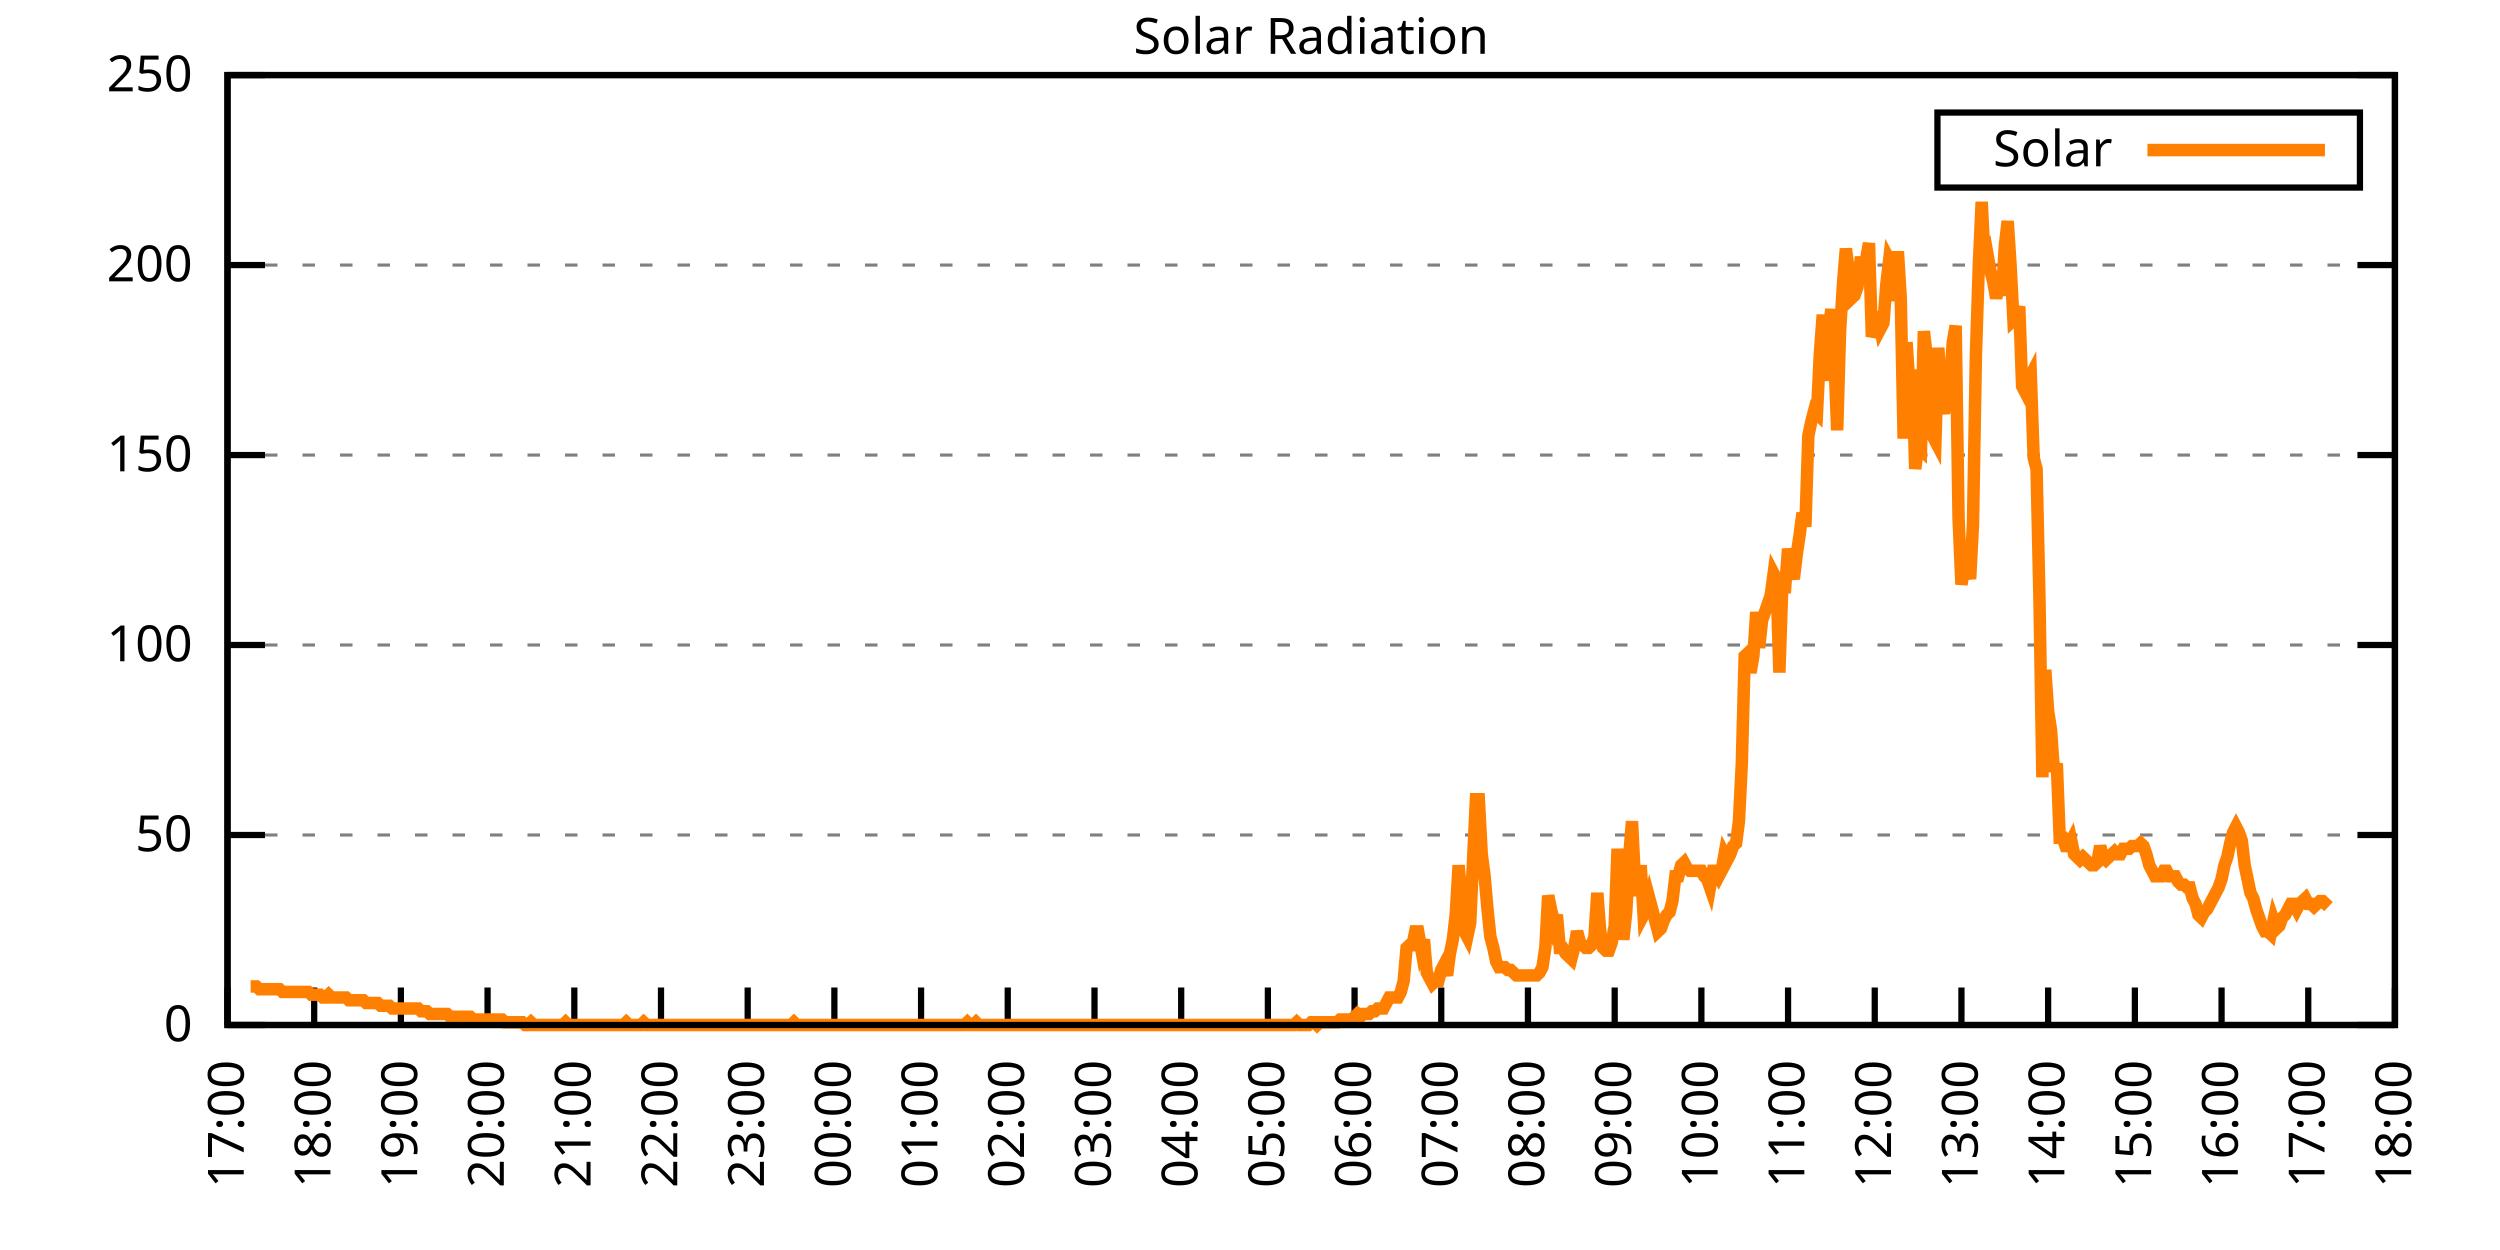
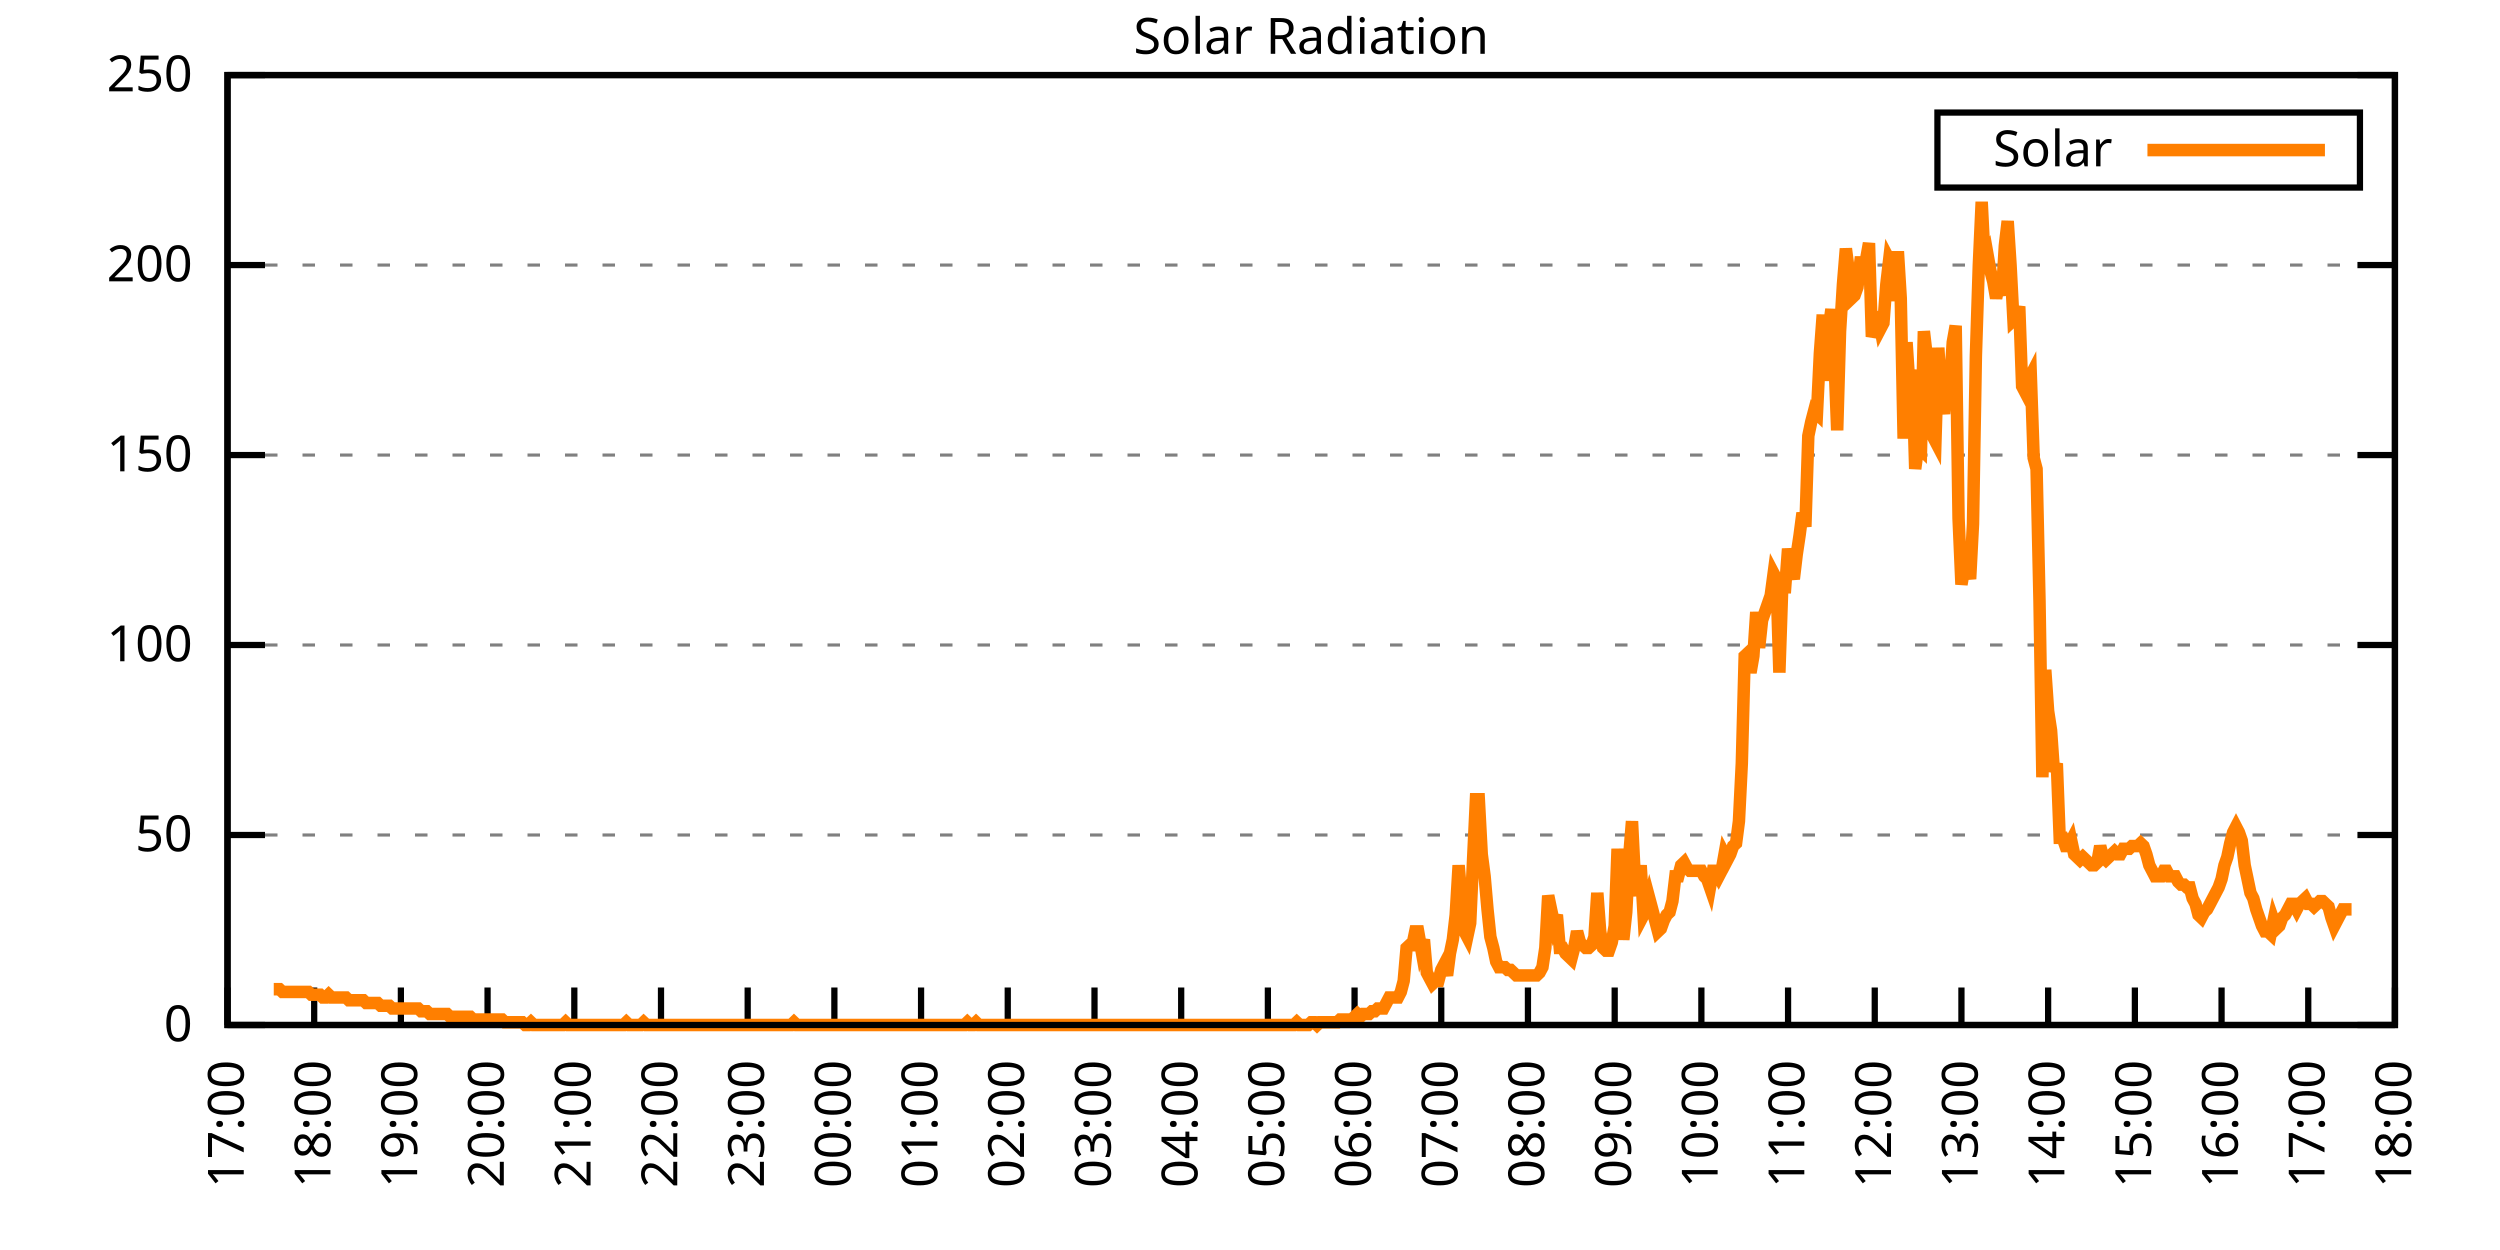
<svg xmlns="http://www.w3.org/2000/svg" xmlns:xlink="http://www.w3.org/1999/xlink" width="400" height="200" viewBox="0 0 400 200">
  <g id="gnuplot_canvas">
    <rect x="0" y="0" width="400" height="200" fill="none" />
    <defs>
      <circle id="gpDot" r="0.5" stroke-width="0.5" stroke="currentColor" />
      <path id="gpPt0" stroke-width="0.333" stroke="currentColor" d="M-1,0 h2 M0,-1 v2" />
      <path id="gpPt1" stroke-width="0.333" stroke="currentColor" d="M-1,-1 L1,1 M1,-1 L-1,1" />
      <path id="gpPt2" stroke-width="0.333" stroke="currentColor" d="M-1,0 L1,0 M0,-1 L0,1 M-1,-1 L1,1 M-1,1 L1,-1" />
      <rect id="gpPt3" stroke-width="0.333" stroke="currentColor" x="-1" y="-1" width="2" height="2" />
      <rect id="gpPt4" stroke-width="0.333" stroke="currentColor" fill="currentColor" x="-1" y="-1" width="2" height="2" />
      <circle id="gpPt5" stroke-width="0.333" stroke="currentColor" cx="0" cy="0" r="1" />
      <use xlink:href="#gpPt5" id="gpPt6" fill="currentColor" stroke="none" />
      <path id="gpPt7" stroke-width="0.333" stroke="currentColor" d="M0,-1.33 L-1.33,0.67 L1.33,0.67 z" />
      <use xlink:href="#gpPt7" id="gpPt8" fill="currentColor" stroke="none" />
      <use xlink:href="#gpPt7" id="gpPt9" stroke="currentColor" transform="rotate(180)" />
      <use xlink:href="#gpPt9" id="gpPt10" fill="currentColor" stroke="none" />
      <use xlink:href="#gpPt3" id="gpPt11" stroke="currentColor" transform="rotate(45)" />
      <use xlink:href="#gpPt11" id="gpPt12" fill="currentColor" stroke="none" />
      <path id="gpPt13" stroke-width="0.333" stroke="currentColor" d="M0,1.330 L1.265,0.411 L0.782,-1.067 L-0.782,-1.076 L-1.265,0.411 z" />
      <use xlink:href="#gpPt13" id="gpPt14" fill="currentColor" stroke="none" />
      <filter id="textbox" filterUnits="objectBoundingBox" x="0" y="0" height="1" width="1">
        <feFlood flood-color="white" flood-opacity="1" result="bgnd" />
        <feComposite in="SourceGraphic" in2="bgnd" operator="atop" />
      </filter>
      <filter id="greybox" filterUnits="objectBoundingBox" x="0" y="0" height="1" width="1">
        <feFlood flood-color="lightgrey" flood-opacity="1" result="grey" />
        <feComposite in="SourceGraphic" in2="grey" operator="atop" />
      </filter>
    </defs>
    <g fill="none" color="white" stroke="currentColor" stroke-width="1.00" stroke-linecap="butt" stroke-linejoin="miter">
</g>
    <g fill="none" color="black" stroke="currentColor" stroke-width="1.00" stroke-linecap="butt" stroke-linejoin="miter">
      <g stroke="none" shape-rendering="crispEdges">
        <polygon fill="rgb(255, 255, 255)" points="36.40,164.00 383.18,164.00 383.18,12.02 36.40,12.02 " />
      </g>
    </g>
    <g fill="none" color="black" stroke="currentColor" stroke-width="1.00" stroke-linecap="butt" stroke-linejoin="miter">
</g>
    <g fill="none" color="black" stroke="black" stroke-width="0.50" stroke-linecap="butt" stroke-linejoin="miter">
</g>
    <g fill="none" color="gray" stroke="currentColor" stroke-width="0.50" stroke-linecap="butt" stroke-linejoin="miter">
      <path stroke="gray" stroke-dasharray="2,4" class="gridline" d="M36.40,164.00 L383.19,164.00  " />
    </g>
    <g fill="none" color="gray" stroke="gray" stroke-width="1.00" stroke-linecap="butt" stroke-linejoin="miter">
</g>
    <g fill="none" color="black" stroke="currentColor" stroke-width="1.00" stroke-linecap="butt" stroke-linejoin="miter">
      <path stroke="black" d="M36.40,164.00 L42.40,164.00 M383.19,164.00 L377.19,164.00  " />
      <g transform="translate(30.80,166.60)" stroke="none" fill="black" font-family="Sans" font-size="8.00" text-anchor="end">
        <text>
          <tspan font-family="Sans"> 0</tspan>
        </text>
      </g>
    </g>
    <g fill="none" color="black" stroke="currentColor" stroke-width="1.00" stroke-linecap="butt" stroke-linejoin="miter">
</g>
    <g fill="none" color="black" stroke="black" stroke-width="0.50" stroke-linecap="butt" stroke-linejoin="miter">
</g>
    <g fill="none" color="gray" stroke="currentColor" stroke-width="0.50" stroke-linecap="butt" stroke-linejoin="miter">
      <path stroke="gray" stroke-dasharray="2,4" class="gridline" d="M36.40,133.60 L383.19,133.60  " />
    </g>
    <g fill="none" color="gray" stroke="gray" stroke-width="1.00" stroke-linecap="butt" stroke-linejoin="miter">
</g>
    <g fill="none" color="black" stroke="currentColor" stroke-width="1.00" stroke-linecap="butt" stroke-linejoin="miter">
      <path stroke="black" d="M36.40,133.60 L42.40,133.60 M383.19,133.60 L377.19,133.60  " />
      <g transform="translate(30.80,136.20)" stroke="none" fill="black" font-family="Sans" font-size="8.00" text-anchor="end">
        <text>
          <tspan font-family="Sans"> 50</tspan>
        </text>
      </g>
    </g>
    <g fill="none" color="black" stroke="currentColor" stroke-width="1.00" stroke-linecap="butt" stroke-linejoin="miter">
</g>
    <g fill="none" color="black" stroke="black" stroke-width="0.50" stroke-linecap="butt" stroke-linejoin="miter">
</g>
    <g fill="none" color="gray" stroke="currentColor" stroke-width="0.50" stroke-linecap="butt" stroke-linejoin="miter">
      <path stroke="gray" stroke-dasharray="2,4" class="gridline" d="M36.40,103.20 L383.19,103.20  " />
    </g>
    <g fill="none" color="gray" stroke="gray" stroke-width="1.00" stroke-linecap="butt" stroke-linejoin="miter">
</g>
    <g fill="none" color="black" stroke="currentColor" stroke-width="1.00" stroke-linecap="butt" stroke-linejoin="miter">
      <path stroke="black" d="M36.40,103.20 L42.40,103.20 M383.19,103.20 L377.19,103.20  " />
      <g transform="translate(30.80,105.80)" stroke="none" fill="black" font-family="Sans" font-size="8.00" text-anchor="end">
        <text>
          <tspan font-family="Sans"> 100</tspan>
        </text>
      </g>
    </g>
    <g fill="none" color="black" stroke="currentColor" stroke-width="1.00" stroke-linecap="butt" stroke-linejoin="miter">
</g>
    <g fill="none" color="black" stroke="black" stroke-width="0.50" stroke-linecap="butt" stroke-linejoin="miter">
</g>
    <g fill="none" color="gray" stroke="currentColor" stroke-width="0.50" stroke-linecap="butt" stroke-linejoin="miter">
      <path stroke="gray" stroke-dasharray="2,4" class="gridline" d="M36.40,72.81 L383.19,72.81  " />
    </g>
    <g fill="none" color="gray" stroke="gray" stroke-width="1.00" stroke-linecap="butt" stroke-linejoin="miter">
</g>
    <g fill="none" color="black" stroke="currentColor" stroke-width="1.00" stroke-linecap="butt" stroke-linejoin="miter">
      <path stroke="black" d="M36.40,72.81 L42.40,72.81 M383.19,72.81 L377.19,72.81  " />
      <g transform="translate(30.80,75.41)" stroke="none" fill="black" font-family="Sans" font-size="8.00" text-anchor="end">
        <text>
          <tspan font-family="Sans"> 150</tspan>
        </text>
      </g>
    </g>
    <g fill="none" color="black" stroke="currentColor" stroke-width="1.00" stroke-linecap="butt" stroke-linejoin="miter">
</g>
    <g fill="none" color="black" stroke="black" stroke-width="0.50" stroke-linecap="butt" stroke-linejoin="miter">
</g>
    <g fill="none" color="gray" stroke="currentColor" stroke-width="0.50" stroke-linecap="butt" stroke-linejoin="miter">
      <path stroke="gray" stroke-dasharray="2,4" class="gridline" d="M36.40,42.41 L383.19,42.41  " />
    </g>
    <g fill="none" color="gray" stroke="gray" stroke-width="1.00" stroke-linecap="butt" stroke-linejoin="miter">
</g>
    <g fill="none" color="black" stroke="currentColor" stroke-width="1.00" stroke-linecap="butt" stroke-linejoin="miter">
      <path stroke="black" d="M36.40,42.41 L42.40,42.41 M383.19,42.41 L377.19,42.41  " />
      <g transform="translate(30.80,45.01)" stroke="none" fill="black" font-family="Sans" font-size="8.00" text-anchor="end">
        <text>
          <tspan font-family="Sans"> 200</tspan>
        </text>
      </g>
    </g>
    <g fill="none" color="black" stroke="currentColor" stroke-width="1.00" stroke-linecap="butt" stroke-linejoin="miter">
</g>
    <g fill="none" color="black" stroke="black" stroke-width="0.50" stroke-linecap="butt" stroke-linejoin="miter">
</g>
    <g fill="none" color="gray" stroke="currentColor" stroke-width="0.50" stroke-linecap="butt" stroke-linejoin="miter">
      <path stroke="gray" stroke-dasharray="2,4" class="gridline" d="M36.40,12.01 L383.19,12.01  " />
    </g>
    <g fill="none" color="gray" stroke="gray" stroke-width="1.00" stroke-linecap="butt" stroke-linejoin="miter">
</g>
    <g fill="none" color="black" stroke="currentColor" stroke-width="1.00" stroke-linecap="butt" stroke-linejoin="miter">
      <path stroke="black" d="M36.40,12.01 L42.40,12.01 M383.19,12.01 L377.19,12.01  " />
      <g transform="translate(30.80,14.61)" stroke="none" fill="black" font-family="Sans" font-size="8.00" text-anchor="end">
        <text>
          <tspan font-family="Sans"> 250</tspan>
        </text>
      </g>
    </g>
    <g fill="none" color="black" stroke="currentColor" stroke-width="1.00" stroke-linecap="butt" stroke-linejoin="miter">
      <path stroke="black" d="M36.40,164.00 L36.40,158.00  " />
      <g transform="translate(39.00,169.60) rotate(270.00)" stroke="none" fill="black" font-family="Sans" font-size="8.00" text-anchor="end">
        <text>
          <tspan font-family="Sans">17:00</tspan>
        </text>
      </g>
    </g>
    <g fill="none" color="black" stroke="currentColor" stroke-width="1.00" stroke-linecap="butt" stroke-linejoin="miter">
      <path stroke="black" d="M50.27,164.00 L50.27,158.00  " />
      <g transform="translate(52.87,169.60) rotate(270.00)" stroke="none" fill="black" font-family="Sans" font-size="8.00" text-anchor="end">
        <text>
          <tspan font-family="Sans">18:00</tspan>
        </text>
      </g>
    </g>
    <g fill="none" color="black" stroke="currentColor" stroke-width="1.00" stroke-linecap="butt" stroke-linejoin="miter">
      <path stroke="black" d="M64.14,164.00 L64.14,158.00  " />
      <g transform="translate(66.74,169.60) rotate(270.00)" stroke="none" fill="black" font-family="Sans" font-size="8.00" text-anchor="end">
        <text>
          <tspan font-family="Sans">19:00</tspan>
        </text>
      </g>
    </g>
    <g fill="none" color="black" stroke="currentColor" stroke-width="1.00" stroke-linecap="butt" stroke-linejoin="miter">
      <path stroke="black" d="M78.01,164.00 L78.01,158.00  " />
      <g transform="translate(80.61,169.60) rotate(270.00)" stroke="none" fill="black" font-family="Sans" font-size="8.00" text-anchor="end">
        <text>
          <tspan font-family="Sans">20:00</tspan>
        </text>
      </g>
    </g>
    <g fill="none" color="black" stroke="currentColor" stroke-width="1.00" stroke-linecap="butt" stroke-linejoin="miter">
      <path stroke="black" d="M91.89,164.00 L91.89,158.00  " />
      <g transform="translate(94.49,169.60) rotate(270.00)" stroke="none" fill="black" font-family="Sans" font-size="8.00" text-anchor="end">
        <text>
          <tspan font-family="Sans">21:00</tspan>
        </text>
      </g>
    </g>
    <g fill="none" color="black" stroke="currentColor" stroke-width="1.00" stroke-linecap="butt" stroke-linejoin="miter">
      <path stroke="black" d="M105.76,164.00 L105.76,158.00  " />
      <g transform="translate(108.36,169.60) rotate(270.00)" stroke="none" fill="black" font-family="Sans" font-size="8.00" text-anchor="end">
        <text>
          <tspan font-family="Sans">22:00</tspan>
        </text>
      </g>
    </g>
    <g fill="none" color="black" stroke="currentColor" stroke-width="1.00" stroke-linecap="butt" stroke-linejoin="miter">
      <path stroke="black" d="M119.63,164.00 L119.63,158.00  " />
      <g transform="translate(122.23,169.60) rotate(270.00)" stroke="none" fill="black" font-family="Sans" font-size="8.00" text-anchor="end">
        <text>
          <tspan font-family="Sans">23:00</tspan>
        </text>
      </g>
    </g>
    <g fill="none" color="black" stroke="currentColor" stroke-width="1.00" stroke-linecap="butt" stroke-linejoin="miter">
      <path stroke="black" d="M133.50,164.00 L133.50,158.00  " />
      <g transform="translate(136.10,169.60) rotate(270.00)" stroke="none" fill="black" font-family="Sans" font-size="8.00" text-anchor="end">
        <text>
          <tspan font-family="Sans">00:00</tspan>
        </text>
      </g>
    </g>
    <g fill="none" color="black" stroke="currentColor" stroke-width="1.00" stroke-linecap="butt" stroke-linejoin="miter">
      <path stroke="black" d="M147.37,164.00 L147.37,158.00  " />
      <g transform="translate(149.97,169.60) rotate(270.00)" stroke="none" fill="black" font-family="Sans" font-size="8.00" text-anchor="end">
        <text>
          <tspan font-family="Sans">01:00</tspan>
        </text>
      </g>
    </g>
    <g fill="none" color="black" stroke="currentColor" stroke-width="1.00" stroke-linecap="butt" stroke-linejoin="miter">
      <path stroke="black" d="M161.24,164.00 L161.24,158.00  " />
      <g transform="translate(163.84,169.60) rotate(270.00)" stroke="none" fill="black" font-family="Sans" font-size="8.00" text-anchor="end">
        <text>
          <tspan font-family="Sans">02:00</tspan>
        </text>
      </g>
    </g>
    <g fill="none" color="black" stroke="currentColor" stroke-width="1.00" stroke-linecap="butt" stroke-linejoin="miter">
      <path stroke="black" d="M175.12,164.00 L175.12,158.00  " />
      <g transform="translate(177.72,169.60) rotate(270.00)" stroke="none" fill="black" font-family="Sans" font-size="8.00" text-anchor="end">
        <text>
          <tspan font-family="Sans">03:00</tspan>
        </text>
      </g>
    </g>
    <g fill="none" color="black" stroke="currentColor" stroke-width="1.00" stroke-linecap="butt" stroke-linejoin="miter">
      <path stroke="black" d="M188.99,164.00 L188.99,158.00  " />
      <g transform="translate(191.59,169.60) rotate(270.00)" stroke="none" fill="black" font-family="Sans" font-size="8.00" text-anchor="end">
        <text>
          <tspan font-family="Sans">04:00</tspan>
        </text>
      </g>
    </g>
    <g fill="none" color="black" stroke="currentColor" stroke-width="1.00" stroke-linecap="butt" stroke-linejoin="miter">
      <path stroke="black" d="M202.86,164.00 L202.86,158.00  " />
      <g transform="translate(205.46,169.60) rotate(270.00)" stroke="none" fill="black" font-family="Sans" font-size="8.00" text-anchor="end">
        <text>
          <tspan font-family="Sans">05:00</tspan>
        </text>
      </g>
    </g>
    <g fill="none" color="black" stroke="currentColor" stroke-width="1.00" stroke-linecap="butt" stroke-linejoin="miter">
      <path stroke="black" d="M216.73,164.00 L216.73,158.00  " />
      <g transform="translate(219.33,169.60) rotate(270.00)" stroke="none" fill="black" font-family="Sans" font-size="8.00" text-anchor="end">
        <text>
          <tspan font-family="Sans">06:00</tspan>
        </text>
      </g>
    </g>
    <g fill="none" color="black" stroke="currentColor" stroke-width="1.00" stroke-linecap="butt" stroke-linejoin="miter">
      <path stroke="black" d="M230.60,164.00 L230.60,158.00  " />
      <g transform="translate(233.20,169.60) rotate(270.00)" stroke="none" fill="black" font-family="Sans" font-size="8.00" text-anchor="end">
        <text>
          <tspan font-family="Sans">07:00</tspan>
        </text>
      </g>
    </g>
    <g fill="none" color="black" stroke="currentColor" stroke-width="1.00" stroke-linecap="butt" stroke-linejoin="miter">
      <path stroke="black" d="M244.47,164.00 L244.47,158.00  " />
      <g transform="translate(247.07,169.60) rotate(270.00)" stroke="none" fill="black" font-family="Sans" font-size="8.00" text-anchor="end">
        <text>
          <tspan font-family="Sans">08:00</tspan>
        </text>
      </g>
    </g>
    <g fill="none" color="black" stroke="currentColor" stroke-width="1.00" stroke-linecap="butt" stroke-linejoin="miter">
      <path stroke="black" d="M258.35,164.00 L258.35,158.00  " />
      <g transform="translate(260.95,169.60) rotate(270.00)" stroke="none" fill="black" font-family="Sans" font-size="8.00" text-anchor="end">
        <text>
          <tspan font-family="Sans">09:00</tspan>
        </text>
      </g>
    </g>
    <g fill="none" color="black" stroke="currentColor" stroke-width="1.00" stroke-linecap="butt" stroke-linejoin="miter">
      <path stroke="black" d="M272.22,164.00 L272.22,158.00  " />
      <g transform="translate(274.82,169.60) rotate(270.00)" stroke="none" fill="black" font-family="Sans" font-size="8.00" text-anchor="end">
        <text>
          <tspan font-family="Sans">10:00</tspan>
        </text>
      </g>
    </g>
    <g fill="none" color="black" stroke="currentColor" stroke-width="1.00" stroke-linecap="butt" stroke-linejoin="miter">
      <path stroke="black" d="M286.09,164.00 L286.09,158.00  " />
      <g transform="translate(288.69,169.60) rotate(270.00)" stroke="none" fill="black" font-family="Sans" font-size="8.00" text-anchor="end">
        <text>
          <tspan font-family="Sans">11:00</tspan>
        </text>
      </g>
    </g>
    <g fill="none" color="black" stroke="currentColor" stroke-width="1.00" stroke-linecap="butt" stroke-linejoin="miter">
      <path stroke="black" d="M299.96,164.00 L299.96,158.00  " />
      <g transform="translate(302.56,169.60) rotate(270.00)" stroke="none" fill="black" font-family="Sans" font-size="8.00" text-anchor="end">
        <text>
          <tspan font-family="Sans">12:00</tspan>
        </text>
      </g>
    </g>
    <g fill="none" color="black" stroke="currentColor" stroke-width="1.00" stroke-linecap="butt" stroke-linejoin="miter">
      <path stroke="black" d="M313.83,164.00 L313.83,158.00  " />
      <g transform="translate(316.43,169.60) rotate(270.00)" stroke="none" fill="black" font-family="Sans" font-size="8.00" text-anchor="end">
        <text>
          <tspan font-family="Sans">13:00</tspan>
        </text>
      </g>
    </g>
    <g fill="none" color="black" stroke="currentColor" stroke-width="1.00" stroke-linecap="butt" stroke-linejoin="miter">
      <path stroke="black" d="M327.70,164.00 L327.70,158.00  " />
      <g transform="translate(330.30,169.60) rotate(270.00)" stroke="none" fill="black" font-family="Sans" font-size="8.00" text-anchor="end">
        <text>
          <tspan font-family="Sans">14:00</tspan>
        </text>
      </g>
    </g>
    <g fill="none" color="black" stroke="currentColor" stroke-width="1.00" stroke-linecap="butt" stroke-linejoin="miter">
      <path stroke="black" d="M341.58,164.00 L341.58,158.00  " />
      <g transform="translate(344.18,169.60) rotate(270.00)" stroke="none" fill="black" font-family="Sans" font-size="8.00" text-anchor="end">
        <text>
          <tspan font-family="Sans">15:00</tspan>
        </text>
      </g>
    </g>
    <g fill="none" color="black" stroke="currentColor" stroke-width="1.00" stroke-linecap="butt" stroke-linejoin="miter">
      <path stroke="black" d="M355.45,164.00 L355.45,158.00  " />
      <g transform="translate(358.05,169.60) rotate(270.00)" stroke="none" fill="black" font-family="Sans" font-size="8.00" text-anchor="end">
        <text>
          <tspan font-family="Sans">16:00</tspan>
        </text>
      </g>
    </g>
    <g fill="none" color="black" stroke="currentColor" stroke-width="1.00" stroke-linecap="butt" stroke-linejoin="miter">
      <path stroke="black" d="M369.32,164.00 L369.32,158.00  " />
      <g transform="translate(371.92,169.60) rotate(270.00)" stroke="none" fill="black" font-family="Sans" font-size="8.00" text-anchor="end">
        <text>
          <tspan font-family="Sans">17:00</tspan>
        </text>
      </g>
    </g>
    <g fill="none" color="black" stroke="currentColor" stroke-width="1.00" stroke-linecap="butt" stroke-linejoin="miter">
      <path stroke="black" d="M383.19,164.00 L383.19,158.00  " />
      <g transform="translate(385.79,169.60) rotate(270.00)" stroke="none" fill="black" font-family="Sans" font-size="8.00" text-anchor="end">
        <text>
          <tspan font-family="Sans">18:00</tspan>
        </text>
      </g>
    </g>
    <g fill="none" color="black" stroke="currentColor" stroke-width="1.00" stroke-linecap="butt" stroke-linejoin="miter">
</g>
    <g fill="none" color="black" stroke="currentColor" stroke-width="1.00" stroke-linecap="butt" stroke-linejoin="miter">
      <path stroke="black" d="M36.40,12.01 L36.40,164.00 L383.19,164.00 L383.19,12.01 L36.40,12.01 Z  " />
    </g>
    <g fill="none" color="black" stroke="currentColor" stroke-width="1.00" stroke-linecap="butt" stroke-linejoin="miter">
</g>
    <g fill="none" color="black" stroke="currentColor" stroke-width="1.00" stroke-linecap="butt" stroke-linejoin="miter">
      <path stroke="black" d="M309.99,30.01 L309.99,18.01 L377.59,18.01 L377.59,30.01 L309.99,30.01 Z  " />
    </g>
    <g id="Solar_Radiation_plot_1">
      <g fill="none" color="white" stroke="black" stroke-width="2.00" stroke-linecap="butt" stroke-linejoin="miter">
</g>
      <g fill="none" color="black" stroke="currentColor" stroke-width="2.00" stroke-linecap="butt" stroke-linejoin="miter">
        <g transform="translate(337.99,26.61)" stroke="none" fill="black" font-family="Sans" font-size="8.00" text-anchor="end">
          <text>
            <tspan font-family="Sans">Solar</tspan>
          </text>
        </g>
      </g>
      <g fill="none" color="black" stroke="currentColor" stroke-width="2.00" stroke-linecap="butt" stroke-linejoin="miter">
-         <path stroke="rgb(255, 127,   0)" d="M343.59,24.01 L371.99,24.01 M40.10,157.83 L40.56,157.83 L41.02,157.83 L41.49,158.27 L41.95,158.27 L42.41,158.27   L42.87,158.27 L43.34,158.27 L43.80,158.27 L44.26,158.27 L44.72,158.27 L45.19,158.71 L45.65,158.71 L46.11,158.71   L46.57,158.71 L47.03,158.71 L47.50,158.71 L47.96,158.71 L48.42,158.71 L48.88,158.71 L49.35,158.71 L49.81,159.15   L50.27,159.15 L50.73,159.15 L51.20,159.15 L51.66,159.60 L52.12,159.60 L52.58,159.15 L53.05,159.60 L53.51,159.60   L53.97,159.60 L54.43,159.60 L54.90,159.60 L55.36,159.60 L55.82,160.04 L56.28,160.04 L56.75,160.04 L57.21,160.04   L57.67,160.04 L58.13,160.04 L58.59,160.48 L59.06,160.48 L59.52,160.48 L59.98,160.48 L60.44,160.48 L60.91,160.92   L61.37,160.92 L61.83,160.92 L62.29,160.92 L62.76,161.36 L63.22,161.36 L63.68,161.36 L64.14,161.36 L64.61,161.36   L65.07,161.36 L65.53,161.36 L65.99,161.36 L66.46,161.36 L66.92,161.36 L67.38,161.80 L67.84,161.80 L68.30,161.80   L68.77,162.24 L69.23,162.24 L69.69,162.24 L70.15,162.24 L70.62,162.24 L71.08,162.24 L71.54,162.24 L72.00,162.68   L72.47,162.68 L72.93,162.68 L73.39,162.68 L73.85,162.68 L74.32,162.68 L74.78,162.68 L75.24,162.68 L75.70,163.12   L76.17,163.12 L76.63,163.12 L77.09,163.12 L77.55,163.12 L78.01,163.12 L78.48,163.12 L78.94,163.12 L79.40,163.12   L79.86,163.12 L80.33,163.12 L80.79,163.56 L81.25,163.56 L81.71,163.56 L82.18,163.56 L82.64,163.56 L83.10,163.56   L83.56,163.56 L84.03,164.00 L84.49,164.00 L84.95,163.56 L85.41,164.00 L85.88,164.00 L86.34,164.00 L86.80,164.00   L87.26,164.00 L87.72,164.00 L88.19,164.00 L88.65,164.00 L89.11,164.00 L89.57,164.00 L90.04,164.00 L90.50,163.56   L90.96,164.00 L91.42,164.00 L91.89,164.00 L92.35,164.00 L92.81,164.00 L93.27,164.00 L93.74,164.00 L94.20,164.00   L94.66,164.00 L95.12,164.00 L95.59,164.00 L96.05,164.00 L96.51,164.00 L96.97,164.00 L97.44,164.00 L97.90,164.00   L98.36,164.00 L98.82,164.00 L99.28,164.00 L99.75,164.00 L100.21,163.56 L100.67,164.00 L101.13,164.00 L101.60,164.00   L102.06,164.00 L102.52,164.00 L102.98,163.56 L103.45,164.00 L103.91,164.00 L104.37,164.00 L104.83,164.00 L105.30,164.00   L105.76,164.00 L106.22,164.00 L106.68,164.00 L107.15,164.00 L107.61,164.00 L108.07,164.00 L108.53,164.00 L108.99,164.00   L109.46,164.00 L109.92,164.00 L110.38,164.00 L110.84,164.00 L111.31,164.00 L111.77,164.00 L112.23,164.00 L112.69,164.00   L113.16,164.00 L113.62,164.00 L114.08,164.00 L114.54,164.00 L115.01,164.00 L115.47,164.00 L115.93,164.00 L116.39,164.00   L116.86,164.00 L117.32,164.00 L117.78,164.00 L118.24,164.00 L118.70,164.00 L119.17,164.00 L119.63,164.00 L120.09,164.00   L120.55,164.00 L121.02,164.00 L121.48,164.00 L121.94,164.00 L122.40,164.00 L122.87,164.00 L123.33,164.00 L123.79,164.00   L124.25,164.00 L124.72,164.00 L125.18,164.00 L125.64,164.00 L126.10,164.00 L126.57,164.00 L127.03,163.56 L127.49,164.00   L127.95,164.00 L128.41,164.00 L128.88,164.00 L129.34,164.00 L129.80,164.00 L130.26,164.00 L130.73,164.00 L131.19,164.00   L131.65,164.00 L132.11,164.00 L132.58,164.00 L133.04,164.00 L133.50,164.00 L133.96,164.00 L134.43,164.00 L134.89,164.00   L135.35,164.00 L135.81,164.00 L136.28,164.00 L136.74,164.00 L137.20,164.00 L137.66,164.00 L138.13,164.00 L138.59,164.00   L139.05,164.00 L139.51,164.00 L139.97,164.00 L140.44,164.00 L140.90,164.00 L141.36,164.00 L141.82,164.00 L142.29,164.00   L142.75,164.00 L143.21,164.00 L143.67,164.00 L144.14,164.00 L144.60,164.00 L145.06,164.00 L145.52,164.00 L145.99,164.00   L146.45,164.00 L146.91,164.00 L147.37,164.00 L147.84,164.00 L148.30,164.00 L148.76,164.00 L149.22,164.00 L149.68,164.00   L150.15,164.00 L150.61,164.00 L151.07,164.00 L151.53,164.00 L152.00,164.00 L152.46,164.00 L152.92,164.00 L153.38,164.00   L153.85,164.00 L154.31,164.00 L154.77,163.56 L155.23,164.00 L155.70,164.00 L156.16,163.56 L156.62,164.00 L157.08,164.00   L157.55,164.00 L158.01,164.00 L158.47,164.00 L158.93,164.00 L159.39,164.00 L159.86,164.00 L160.32,164.00 L160.78,164.00   L161.24,164.00 L161.71,164.00 L162.17,164.00 L162.63,164.00 L163.09,164.00 L163.56,164.00 L164.02,164.00 L164.48,164.00   L164.94,164.00 L165.41,164.00 L165.87,164.00 L166.33,164.00 L166.79,164.00 L167.26,164.00 L167.72,164.00 L168.18,164.00   L168.64,164.00 L169.10,164.00 L169.57,164.00 L170.03,164.00 L170.49,164.00 L170.95,164.00 L171.42,164.00 L171.88,164.00   L172.34,164.00 L172.80,164.00 L173.27,164.00 L173.73,164.00 L174.19,164.00 L174.65,164.00 L175.12,164.00 L175.58,164.00   L176.04,164.00 L176.50,164.00 L176.97,164.00 L177.43,164.00 L177.89,164.00 L178.35,164.00 L178.82,164.00 L179.28,164.00   L179.74,164.00 L180.20,164.00 L180.66,164.00 L181.13,164.00 L181.59,164.00 L182.05,164.00 L182.51,164.00 L182.98,164.00   L183.44,164.00 L183.90,164.00 L184.36,164.00 L184.83,164.00 L185.29,164.00 L185.75,164.00 L186.21,164.00 L186.68,164.00   L187.14,164.00 L187.60,164.00 L188.06,164.00 L188.53,164.00 L188.99,164.00 L189.45,164.00 L189.91,164.00 L190.37,164.00   L190.84,164.00 L191.30,164.00 L191.76,164.00 L192.22,164.00 L192.69,164.00 L193.15,164.00 L193.61,164.00 L194.07,164.00   L194.54,164.00 L195.00,164.00 L195.46,164.00 L195.92,164.00 L196.39,164.00 L196.85,164.00 L197.31,164.00 L197.77,164.00   L198.24,164.00 L198.70,164.00 L199.16,164.00 L199.62,164.00 L200.08,164.00 L200.55,164.00 L201.01,164.00 L201.47,164.00   L201.93,164.00 L202.40,164.00 L202.86,164.00 L203.32,164.00 L203.78,164.00 L204.25,164.00 L204.71,164.00 L205.17,164.00   L205.63,164.00 L206.10,164.00 L206.56,164.00 L207.02,164.00 L207.48,163.56 L207.95,164.00 L208.41,164.00 L208.87,164.00   L209.33,164.00 L209.80,163.56 L210.26,163.56 L210.72,164.00 L211.18,163.56 L211.64,163.56 L212.11,163.56 L212.57,163.56   L213.03,163.56 L213.49,163.56 L213.96,163.56 L214.42,163.12 L214.88,163.12 L215.34,163.12 L215.81,163.12 L216.27,163.12   L216.73,162.68 L217.19,162.24 L217.66,162.68 L218.12,162.24 L218.58,162.24 L219.04,162.24 L219.51,161.80 L219.97,161.80   L220.43,161.36 L220.89,161.36 L221.35,161.36 L221.82,160.48 L222.28,159.60 L222.74,159.60 L223.20,159.60 L223.67,159.60   L224.13,158.71 L224.59,156.95 L225.05,151.67 L225.52,151.23 L225.98,151.23 L226.44,149.02 L226.90,149.02 L227.37,151.67   L227.83,150.34 L228.29,155.63 L228.75,156.51 L229.22,157.39 L229.68,156.95 L230.14,156.95 L230.60,155.19 L231.06,154.31   L231.53,156.07 L231.99,152.55 L232.45,150.34 L232.91,146.38 L233.38,138.45 L233.84,143.74 L234.30,149.02 L234.76,149.90   L235.23,147.70 L235.69,137.57 L236.15,127.88 L236.61,127.88 L237.08,136.69 L237.54,140.21 L238.00,145.50 L238.46,149.90   L238.93,151.67 L239.39,153.87 L239.85,154.75 L240.31,154.75 L240.77,154.75 L241.24,155.19 L241.70,155.19 L242.16,155.63   L242.62,156.07 L243.09,156.07 L243.55,156.07 L244.01,156.07 L244.47,156.07 L244.94,156.07 L245.40,156.07 L245.86,156.07   L246.32,155.63 L246.79,154.75 L247.25,151.67 L247.71,143.30 L248.17,145.50 L248.64,147.70 L249.10,146.38 L249.56,151.67   L250.02,151.67 L250.49,152.55 L250.95,152.99 L251.41,153.43 L251.87,151.67 L252.33,149.02 L252.80,150.79 L253.26,151.23   L253.72,151.67 L254.18,151.67 L254.65,151.23 L255.11,149.90 L255.57,142.86 L256.03,149.02 L256.50,151.67 L256.96,152.11   L257.42,152.11 L257.88,150.79 L258.35,148.14 L258.81,135.81 L259.27,143.74 L259.73,150.34 L260.20,145.94 L260.66,137.13   L261.12,131.40 L261.58,140.65 L262.04,143.30 L262.51,138.45 L262.97,146.38 L263.43,145.50 L263.89,143.74 L264.36,145.50   L264.82,147.26 L265.28,149.02 L265.74,148.58 L266.21,147.26 L266.67,146.38 L267.13,145.94 L267.59,144.18 L268.06,140.21   L268.52,140.21 L268.98,138.45 L269.44,138.01 L269.91,138.89 L270.37,139.33 L270.83,139.33 L271.29,139.33 L271.75,139.33   L272.22,139.33 L272.68,140.21 L273.14,140.65 L273.60,141.98 L274.07,139.33 L274.53,139.33 L274.99,140.21 L275.45,139.33   L275.92,136.69 L276.38,137.57 L276.84,136.69 L277.30,135.37 L277.77,134.93 L278.23,131.40 L278.69,122.15 L279.15,104.97   L279.62,104.53 L280.08,107.62 L280.54,104.97 L281.00,97.93 L281.46,103.65 L281.93,99.25 L282.39,97.93 L282.85,96.61   L283.31,95.28 L283.78,91.76 L284.24,92.64 L284.70,107.62 L285.16,93.96 L285.63,93.96 L286.09,87.80 L286.55,90.88   L287.01,92.64 L287.48,88.68 L287.94,85.59 L288.40,82.07 L288.86,84.27 L289.33,69.74 L289.79,67.53 L290.25,65.77   L290.71,66.21 L291.18,56.52 L291.64,50.35 L292.10,60.93 L292.56,53.00 L293.02,49.47 L293.49,56.96 L293.95,68.85   L294.41,53.00 L294.87,45.51 L295.34,39.78 L295.80,43.31 L296.26,47.71 L296.72,47.27 L297.19,45.95 L297.65,41.98   L298.11,41.98 L298.57,41.54 L299.04,38.90 L299.50,53.88 L299.96,52.56 L300.42,49.91 L300.89,52.56 L301.35,51.68   L301.81,45.51 L302.27,41.54 L302.73,42.42 L303.20,48.15 L303.66,40.22 L304.12,47.71 L304.58,70.18 L305.05,54.76   L305.51,61.81 L305.97,59.16 L306.43,75.02 L306.90,71.50 L307.36,71.94 L307.82,53.00 L308.28,56.96 L308.75,61.81   L309.21,69.74 L309.67,70.62 L310.13,55.64 L310.60,63.57 L311.06,66.21 L311.52,60.48 L311.98,61.81 L312.44,54.76   L312.91,52.12 L313.37,82.95 L313.83,93.52 L314.29,90.88 L314.76,90.44 L315.22,92.64 L315.68,83.83 L316.14,56.96   L316.61,42.42 L317.07,32.29 L317.53,41.54 L317.99,40.66 L318.46,43.31 L318.92,45.07 L319.38,47.71 L319.84,45.51   L320.31,47.27 L320.77,39.34 L321.23,35.38 L321.69,42.42 L322.15,51.23 L322.62,50.79 L323.08,49.03 L323.54,61.81   L324.00,62.69 L324.47,60.93 L324.93,60.04 L325.39,73.26 L325.85,75.02 L326.32,96.16 L326.78,124.36 L327.24,107.18   L327.70,113.78 L328.17,116.87 L328.63,123.47 L329.09,122.15 L329.55,134.05 L330.02,134.05 L330.48,135.37 L330.94,135.37   L331.40,134.49 L331.87,136.69 L332.33,137.13 L332.79,137.57 L333.25,137.13 L333.71,137.57 L334.18,138.01 L334.64,138.45   L335.10,138.45 L335.56,138.01 L336.03,135.37 L336.49,137.13 L336.95,137.57 L337.41,137.13 L337.88,136.69 L338.34,136.25   L338.80,136.69 L339.26,136.69 L339.73,135.81 L340.19,135.81 L340.65,135.81 L341.11,135.37 L341.58,135.37 L342.04,135.37   L342.50,134.93 L342.96,135.37 L343.42,136.69 L343.89,138.45 L344.35,139.33 L344.81,140.21 L345.27,140.21 L345.74,140.21   L346.20,139.33 L346.66,139.33 L347.12,140.21 L347.59,140.21 L348.05,140.21 L348.51,141.09 L348.97,141.54 L349.44,141.54   L349.90,141.98 L350.36,141.98 L350.82,143.74 L351.29,144.62 L351.75,146.38 L352.21,146.82 L352.67,145.94 L353.13,145.50   L353.60,144.62 L354.06,143.74 L354.52,142.86 L354.98,141.98 L355.45,140.65 L355.91,138.45 L356.37,137.13 L356.83,134.93   L357.30,133.17 L357.76,132.28 L358.22,133.17 L358.68,134.49 L359.15,138.45 L359.61,140.65 L360.07,142.86 L360.53,143.74   L361.00,145.50 L361.46,146.82 L361.92,148.14 L362.38,149.02 L362.84,149.02 L363.31,149.46 L363.77,147.26 L364.23,148.58   L364.69,148.14 L365.16,146.82 L365.62,146.38 L366.08,145.50 L366.54,144.62 L367.01,144.62 L367.47,145.50 L367.93,144.62   L368.39,144.18 L368.86,143.74 L369.32,144.62 L369.78,144.62 L370.24,145.06 L370.71,144.62 L371.17,144.18 L371.63,144.18   L372.09,144.62 L372.56,145.06  " />
+         <path stroke="rgb(255, 127,   0)" d="M343.59,24.01 L371.99,24.01 M43.80,158.27 L44.26,158.27 L44.72,158.27 L45.19,158.71 L45.65,158.71 L46.11,158.71   L46.57,158.71 L47.03,158.71 L47.50,158.71 L47.96,158.71 L48.42,158.71 L48.88,158.71 L49.35,158.71 L49.81,159.15   L50.27,159.15 L50.73,159.15 L51.20,159.15 L51.66,159.60 L52.12,159.60 L52.58,159.15 L53.05,159.60 L53.51,159.60   L53.97,159.60 L54.43,159.60 L54.90,159.60 L55.36,159.60 L55.82,160.04 L56.28,160.04 L56.75,160.04 L57.21,160.04   L57.67,160.04 L58.13,160.04 L58.59,160.48 L59.06,160.48 L59.52,160.48 L59.98,160.48 L60.44,160.48 L60.91,160.92   L61.37,160.92 L61.83,160.92 L62.29,160.92 L62.76,161.36 L63.22,161.36 L63.68,161.36 L64.14,161.36 L64.61,161.36   L65.07,161.36 L65.53,161.36 L65.99,161.36 L66.46,161.36 L66.92,161.36 L67.38,161.80 L67.84,161.80 L68.30,161.80   L68.77,162.24 L69.23,162.24 L69.69,162.24 L70.15,162.24 L70.62,162.24 L71.08,162.24 L71.54,162.24 L72.00,162.68   L72.47,162.68 L72.93,162.68 L73.39,162.68 L73.85,162.68 L74.32,162.68 L74.78,162.68 L75.24,162.68 L75.70,163.12   L76.17,163.12 L76.63,163.12 L77.09,163.12 L77.55,163.12 L78.01,163.12 L78.48,163.12 L78.94,163.12 L79.40,163.12   L79.86,163.12 L80.33,163.12 L80.79,163.56 L81.25,163.56 L81.71,163.56 L82.18,163.56 L82.64,163.56 L83.10,163.56   L83.56,163.56 L84.03,164.00 L84.49,164.00 L84.95,163.56 L85.41,164.00 L85.88,164.00 L86.34,164.00 L86.80,164.00   L87.26,164.00 L87.72,164.00 L88.19,164.00 L88.65,164.00 L89.11,164.00 L89.57,164.00 L90.04,164.00 L90.50,163.56   L90.96,164.00 L91.42,164.00 L91.89,164.00 L92.35,164.00 L92.81,164.00 L93.27,164.00 L93.74,164.00 L94.20,164.00   L94.66,164.00 L95.12,164.00 L95.59,164.00 L96.05,164.00 L96.51,164.00 L96.97,164.00 L97.44,164.00 L97.90,164.00   L98.36,164.00 L98.82,164.00 L99.28,164.00 L99.75,164.00 L100.21,163.56 L100.67,164.00 L101.13,164.00 L101.60,164.00   L102.06,164.00 L102.52,164.00 L102.98,163.56 L103.45,164.00 L103.91,164.00 L104.37,164.00 L104.83,164.00 L105.30,164.00   L105.76,164.00 L106.22,164.00 L106.68,164.00 L107.15,164.00 L107.61,164.00 L108.07,164.00 L108.53,164.00 L108.99,164.00   L109.46,164.00 L109.92,164.00 L110.38,164.00 L110.84,164.00 L111.31,164.00 L111.77,164.00 L112.23,164.00 L112.69,164.00   L113.16,164.00 L113.62,164.00 L114.08,164.00 L114.54,164.00 L115.01,164.00 L115.47,164.00 L115.93,164.00 L116.39,164.00   L116.86,164.00 L117.32,164.00 L117.78,164.00 L118.24,164.00 L118.70,164.00 L119.17,164.00 L119.63,164.00 L120.09,164.00   L120.55,164.00 L121.02,164.00 L121.48,164.00 L121.94,164.00 L122.40,164.00 L122.87,164.00 L123.33,164.00 L123.79,164.00   L124.25,164.00 L124.72,164.00 L125.18,164.00 L125.64,164.00 L126.10,164.00 L126.57,164.00 L127.03,163.56 L127.49,164.00   L127.95,164.00 L128.41,164.00 L128.88,164.00 L129.34,164.00 L129.80,164.00 L130.26,164.00 L130.73,164.00 L131.19,164.00   L131.65,164.00 L132.11,164.00 L132.58,164.00 L133.04,164.00 L133.50,164.00 L133.96,164.00 L134.43,164.00 L134.89,164.00   L135.35,164.00 L135.81,164.00 L136.28,164.00 L136.74,164.00 L137.20,164.00 L137.66,164.00 L138.13,164.00 L138.59,164.00   L139.05,164.00 L139.51,164.00 L139.97,164.00 L140.44,164.00 L140.90,164.00 L141.36,164.00 L141.82,164.00 L142.29,164.00   L142.75,164.00 L143.21,164.00 L143.67,164.00 L144.14,164.00 L144.60,164.00 L145.06,164.00 L145.52,164.00 L145.99,164.00   L146.45,164.00 L146.91,164.00 L147.37,164.00 L147.84,164.00 L148.30,164.00 L148.76,164.00 L149.22,164.00 L149.68,164.00   L150.15,164.00 L150.61,164.00 L151.07,164.00 L151.53,164.00 L152.00,164.00 L152.46,164.00 L152.92,164.00 L153.38,164.00   L153.85,164.00 L154.31,164.00 L154.77,163.56 L155.23,164.00 L155.70,164.00 L156.16,163.56 L156.62,164.00 L157.08,164.00   L157.55,164.00 L158.01,164.00 L158.47,164.00 L158.93,164.00 L159.39,164.00 L159.86,164.00 L160.32,164.00 L160.78,164.00   L161.24,164.00 L161.71,164.00 L162.17,164.00 L162.63,164.00 L163.09,164.00 L163.56,164.00 L164.02,164.00 L164.48,164.00   L164.94,164.00 L165.41,164.00 L165.87,164.00 L166.33,164.00 L166.79,164.00 L167.26,164.00 L167.72,164.00 L168.18,164.00   L168.64,164.00 L169.10,164.00 L169.57,164.00 L170.03,164.00 L170.49,164.00 L170.95,164.00 L171.42,164.00 L171.88,164.00   L172.34,164.00 L172.80,164.00 L173.27,164.00 L173.73,164.00 L174.19,164.00 L174.65,164.00 L175.12,164.00 L175.58,164.00   L176.04,164.00 L176.50,164.00 L176.97,164.00 L177.43,164.00 L177.89,164.00 L178.35,164.00 L178.82,164.00 L179.28,164.00   L179.74,164.00 L180.20,164.00 L180.66,164.00 L181.13,164.00 L181.59,164.00 L182.05,164.00 L182.51,164.00 L182.98,164.00   L183.44,164.00 L183.90,164.00 L184.36,164.00 L184.83,164.00 L185.29,164.00 L185.75,164.00 L186.21,164.00 L186.68,164.00   L187.14,164.00 L187.60,164.00 L188.06,164.00 L188.53,164.00 L188.99,164.00 L189.45,164.00 L189.91,164.00 L190.37,164.00   L190.84,164.00 L191.30,164.00 L191.76,164.00 L192.22,164.00 L192.69,164.00 L193.15,164.00 L193.61,164.00 L194.07,164.00   L194.54,164.00 L195.00,164.00 L195.46,164.00 L195.92,164.00 L196.39,164.00 L196.85,164.00 L197.31,164.00 L197.77,164.00   L198.24,164.00 L198.70,164.00 L199.16,164.00 L199.62,164.00 L200.08,164.00 L200.55,164.00 L201.01,164.00 L201.47,164.00   L201.93,164.00 L202.40,164.00 L202.86,164.00 L203.32,164.00 L203.78,164.00 L204.25,164.00 L204.71,164.00 L205.17,164.00   L205.63,164.00 L206.10,164.00 L206.56,164.00 L207.02,164.00 L207.48,163.56 L207.95,164.00 L208.41,164.00 L208.87,164.00   L209.33,164.00 L209.80,163.56 L210.26,163.56 L210.72,164.00 L211.18,163.56 L211.64,163.56 L212.11,163.56 L212.57,163.56   L213.03,163.56 L213.49,163.56 L213.96,163.56 L214.42,163.12 L214.88,163.12 L215.34,163.12 L215.81,163.12 L216.27,163.12   L216.73,162.68 L217.19,162.24 L217.66,162.68 L218.12,162.24 L218.58,162.24 L219.04,162.24 L219.51,161.80 L219.97,161.80   L220.43,161.36 L220.89,161.36 L221.35,161.36 L221.82,160.48 L222.28,159.60 L222.74,159.60 L223.20,159.60 L223.67,159.60   L224.13,158.71 L224.59,156.95 L225.05,151.67 L225.52,151.23 L225.98,151.23 L226.44,149.02 L226.90,149.02 L227.37,151.67   L227.83,150.34 L228.29,155.63 L228.75,156.51 L229.22,157.39 L229.68,156.95 L230.14,156.95 L230.60,155.19 L231.06,154.31   L231.53,156.07 L231.99,152.55 L232.45,150.34 L232.91,146.38 L233.38,138.45 L233.84,143.74 L234.30,149.02 L234.76,149.90   L235.23,147.70 L235.69,137.57 L236.15,127.88 L236.61,127.88 L237.08,136.69 L237.54,140.21 L238.00,145.50 L238.46,149.90   L238.93,151.67 L239.39,153.87 L239.85,154.75 L240.31,154.75 L240.77,154.75 L241.24,155.19 L241.70,155.19 L242.16,155.63   L242.62,156.07 L243.09,156.07 L243.55,156.07 L244.01,156.07 L244.47,156.07 L244.94,156.07 L245.40,156.07 L245.86,156.07   L246.32,155.63 L246.79,154.75 L247.25,151.67 L247.71,143.30 L248.17,145.50 L248.64,147.70 L249.10,146.38 L249.56,151.67   L250.02,151.67 L250.49,152.55 L250.95,152.99 L251.41,153.43 L251.87,151.67 L252.33,149.02 L252.80,150.79 L253.26,151.23   L253.72,151.67 L254.18,151.67 L254.65,151.23 L255.11,149.90 L255.57,142.86 L256.03,149.02 L256.50,151.67 L256.96,152.11   L257.42,152.11 L257.88,150.79 L258.35,148.14 L258.81,135.81 L259.27,143.74 L259.73,150.34 L260.20,145.94 L260.66,137.13   L261.12,131.40 L261.58,140.65 L262.04,143.30 L262.51,138.45 L262.97,146.38 L263.43,145.50 L263.89,143.74 L264.36,145.50   L264.82,147.26 L265.28,149.02 L265.74,148.58 L266.21,147.26 L266.67,146.38 L267.13,145.94 L267.59,144.18 L268.06,140.21   L268.52,140.21 L268.98,138.45 L269.44,138.01 L269.91,138.89 L270.37,139.33 L270.83,139.33 L271.29,139.33 L271.75,139.33   L272.22,139.33 L272.68,140.21 L273.14,140.65 L273.60,141.98 L274.07,139.33 L274.53,139.33 L274.99,140.21 L275.45,139.33   L275.92,136.69 L276.38,137.57 L276.84,136.69 L277.30,135.37 L277.77,134.93 L278.23,131.40 L278.69,122.15 L279.15,104.97   L279.62,104.53 L280.08,107.62 L280.54,104.97 L281.00,97.93 L281.46,103.65 L281.93,99.25 L282.39,97.93 L282.85,96.61   L283.31,95.28 L283.78,91.76 L284.24,92.64 L284.70,107.62 L285.16,93.96 L285.63,93.96 L286.09,87.80 L286.55,90.88   L287.01,92.64 L287.48,88.68 L287.94,85.59 L288.40,82.07 L288.86,84.27 L289.33,69.74 L289.79,67.53 L290.25,65.77   L290.71,66.21 L291.18,56.52 L291.64,50.35 L292.10,60.93 L292.56,53.00 L293.02,49.47 L293.49,56.96 L293.95,68.85   L294.41,53.00 L294.87,45.51 L295.34,39.78 L295.80,43.31 L296.26,47.71 L296.72,47.27 L297.19,45.95 L297.65,41.98   L298.11,41.98 L298.57,41.54 L299.04,38.90 L299.50,53.88 L299.96,52.56 L300.42,49.91 L300.89,52.56 L301.35,51.68   L301.81,45.51 L302.27,41.54 L302.73,42.42 L303.20,48.15 L303.66,40.22 L304.12,47.71 L304.58,70.18 L305.05,54.76   L305.51,61.81 L305.97,59.16 L306.43,75.02 L306.90,71.50 L307.36,71.94 L307.82,53.00 L308.28,56.96 L308.75,61.81   L309.21,69.74 L309.67,70.62 L310.13,55.64 L310.60,63.57 L311.06,66.21 L311.52,60.48 L311.98,61.81 L312.44,54.76   L312.91,52.12 L313.37,82.95 L313.83,93.52 L314.29,90.88 L314.76,90.44 L315.22,92.64 L315.68,83.83 L316.14,56.96   L316.61,42.42 L317.07,32.29 L317.53,41.54 L317.99,40.66 L318.46,43.31 L318.92,45.07 L319.38,47.71 L319.84,45.51   L320.31,47.27 L320.77,39.34 L321.23,35.38 L321.69,42.42 L322.15,51.23 L322.62,50.79 L323.08,49.03 L323.54,61.81   L324.00,62.69 L324.47,60.93 L324.93,60.04 L325.39,73.26 L325.85,75.02 L326.32,96.16 L326.78,124.36 L327.24,107.18   L327.70,113.78 L328.17,116.87 L328.63,123.47 L329.09,122.15 L329.55,134.05 L330.02,134.05 L330.48,135.37 L330.94,135.37   L331.40,134.49 L331.87,136.69 L332.33,137.13 L332.79,137.57 L333.25,137.13 L333.71,137.57 L334.18,138.01 L334.64,138.45   L335.10,138.45 L335.56,138.01 L336.03,135.37 L336.49,137.13 L336.95,137.57 L337.41,137.13 L337.88,136.69 L338.34,136.25   L338.80,136.69 L339.26,136.69 L339.73,135.81 L340.19,135.81 L340.65,135.81 L341.11,135.37 L341.58,135.37 L342.04,135.37   L342.50,134.93 L342.96,135.37 L343.42,136.69 L343.89,138.45 L344.35,139.33 L344.81,140.21 L345.27,140.21 L345.74,140.21   L346.20,139.33 L346.66,139.33 L347.12,140.21 L347.59,140.21 L348.05,140.21 L348.51,141.09 L348.97,141.54 L349.44,141.54   L349.90,141.98 L350.36,141.98 L350.82,143.74 L351.29,144.62 L351.75,146.38 L352.21,146.82 L352.67,145.94 L353.13,145.50   L353.60,144.62 L354.06,143.74 L354.52,142.86 L354.98,141.98 L355.45,140.65 L355.91,138.45 L356.37,137.13 L356.83,134.93   L357.30,133.17 L357.76,132.28 L358.22,133.17 L358.68,134.49 L359.15,138.45 L359.61,140.65 L360.07,142.86 L360.53,143.74   L361.00,145.50 L361.46,146.82 L361.92,148.14 L362.38,149.02 L362.84,149.02 L363.31,149.46 L363.77,147.26 L364.23,148.58   L364.69,148.14 L365.16,146.82 L365.62,146.38 L366.08,145.50 L366.54,144.62 L367.01,144.62 L367.47,145.50 L367.93,144.62   L368.39,144.18 L368.86,143.74 L369.32,144.62 L369.78,144.62 L370.24,145.06 L370.71,144.62 L371.17,144.18 L371.63,144.18   L372.09,144.62 L372.56,145.06 L373.02,146.82 L373.48,148.14 L373.94,147.26 L374.40,146.38 L374.87,145.50 L375.33,145.50   L375.79,145.50 L376.25,145.50  " />
      </g>
    </g>
    <g fill="none" color="black" stroke="currentColor" stroke-width="2.00" stroke-linecap="butt" stroke-linejoin="miter">
</g>
    <g fill="none" color="black" stroke="black" stroke-width="1.00" stroke-linecap="butt" stroke-linejoin="miter">
</g>
    <g fill="none" color="black" stroke="currentColor" stroke-width="1.00" stroke-linecap="butt" stroke-linejoin="miter">
      <path stroke="black" d="M36.40,12.01 L36.40,164.00 L383.19,164.00 L383.19,12.01 L36.40,12.01 Z  " />
      <g transform="translate(6.80,88.01) rotate(270.00)" stroke="none" fill="black" font-family="Sans" font-size="8.00" text-anchor="middle">
        <text />
      </g>
    </g>
    <g fill="none" color="black" stroke="currentColor" stroke-width="1.00" stroke-linecap="butt" stroke-linejoin="miter">
</g>
    <g fill="none" color="black" stroke="currentColor" stroke-width="1.00" stroke-linecap="butt" stroke-linejoin="miter">
      <g transform="translate(209.79,8.61)" stroke="none" fill="black" font-family="Sans" font-size="8.00" text-anchor="middle">
        <text>
          <tspan font-family="Sans">Solar Radiation</tspan>
        </text>
      </g>
    </g>
    <g fill="none" color="black" stroke="currentColor" stroke-width="1.00" stroke-linecap="butt" stroke-linejoin="miter">
</g>
  </g>
</svg>
